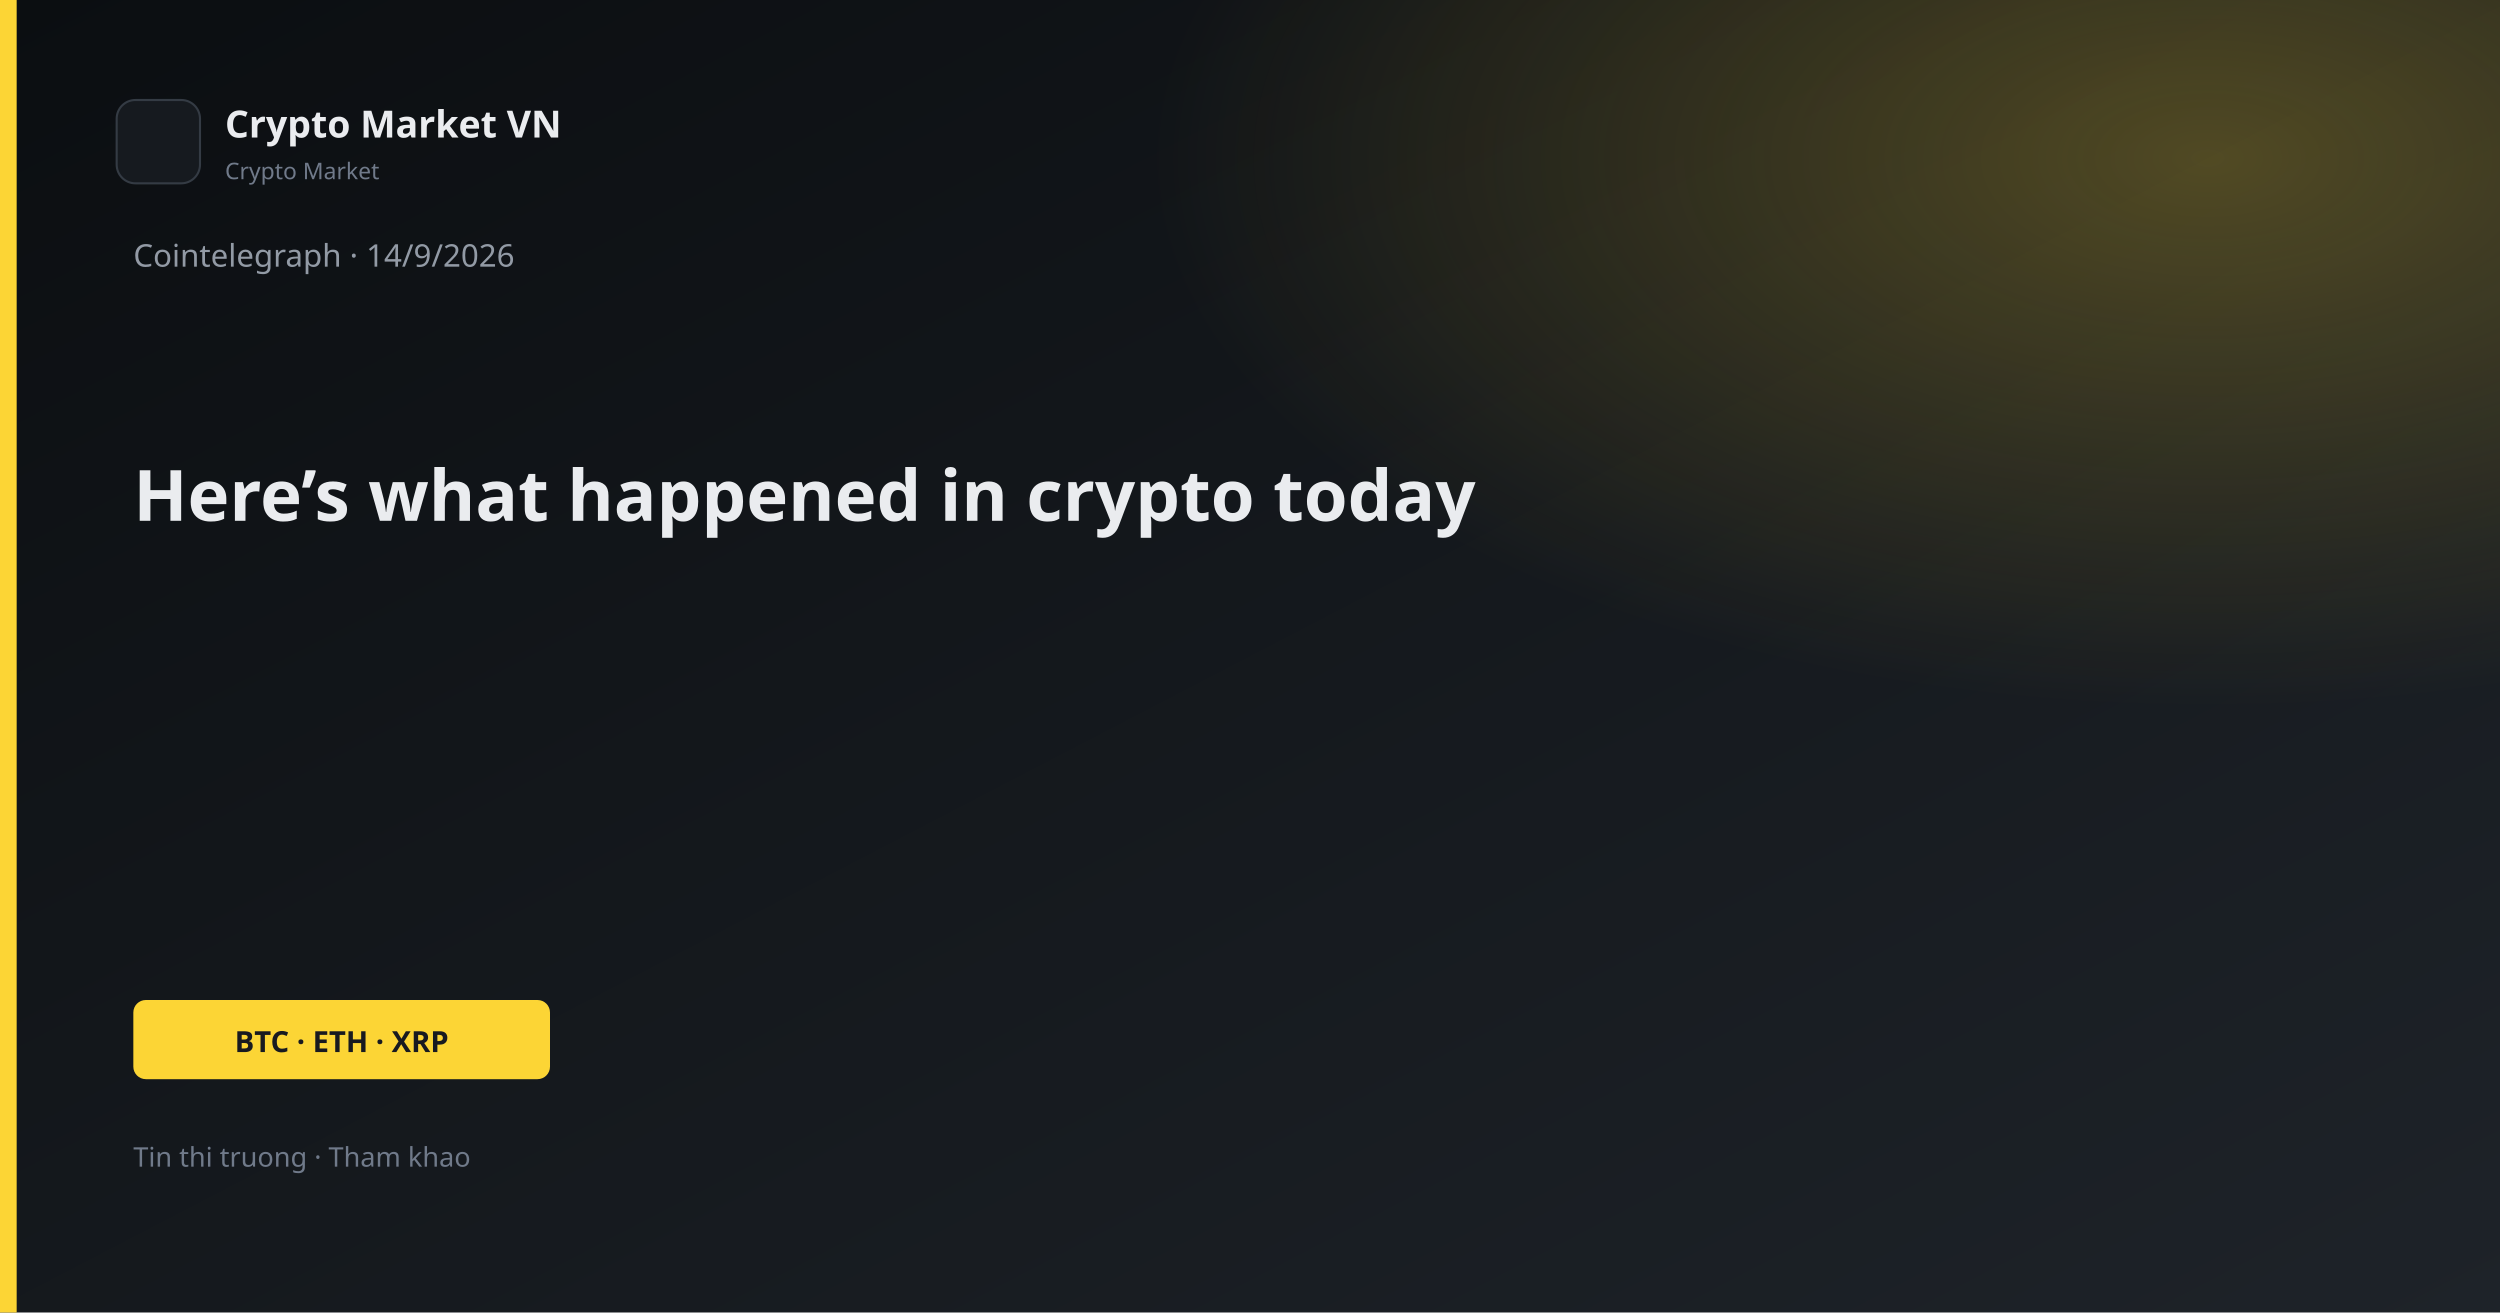
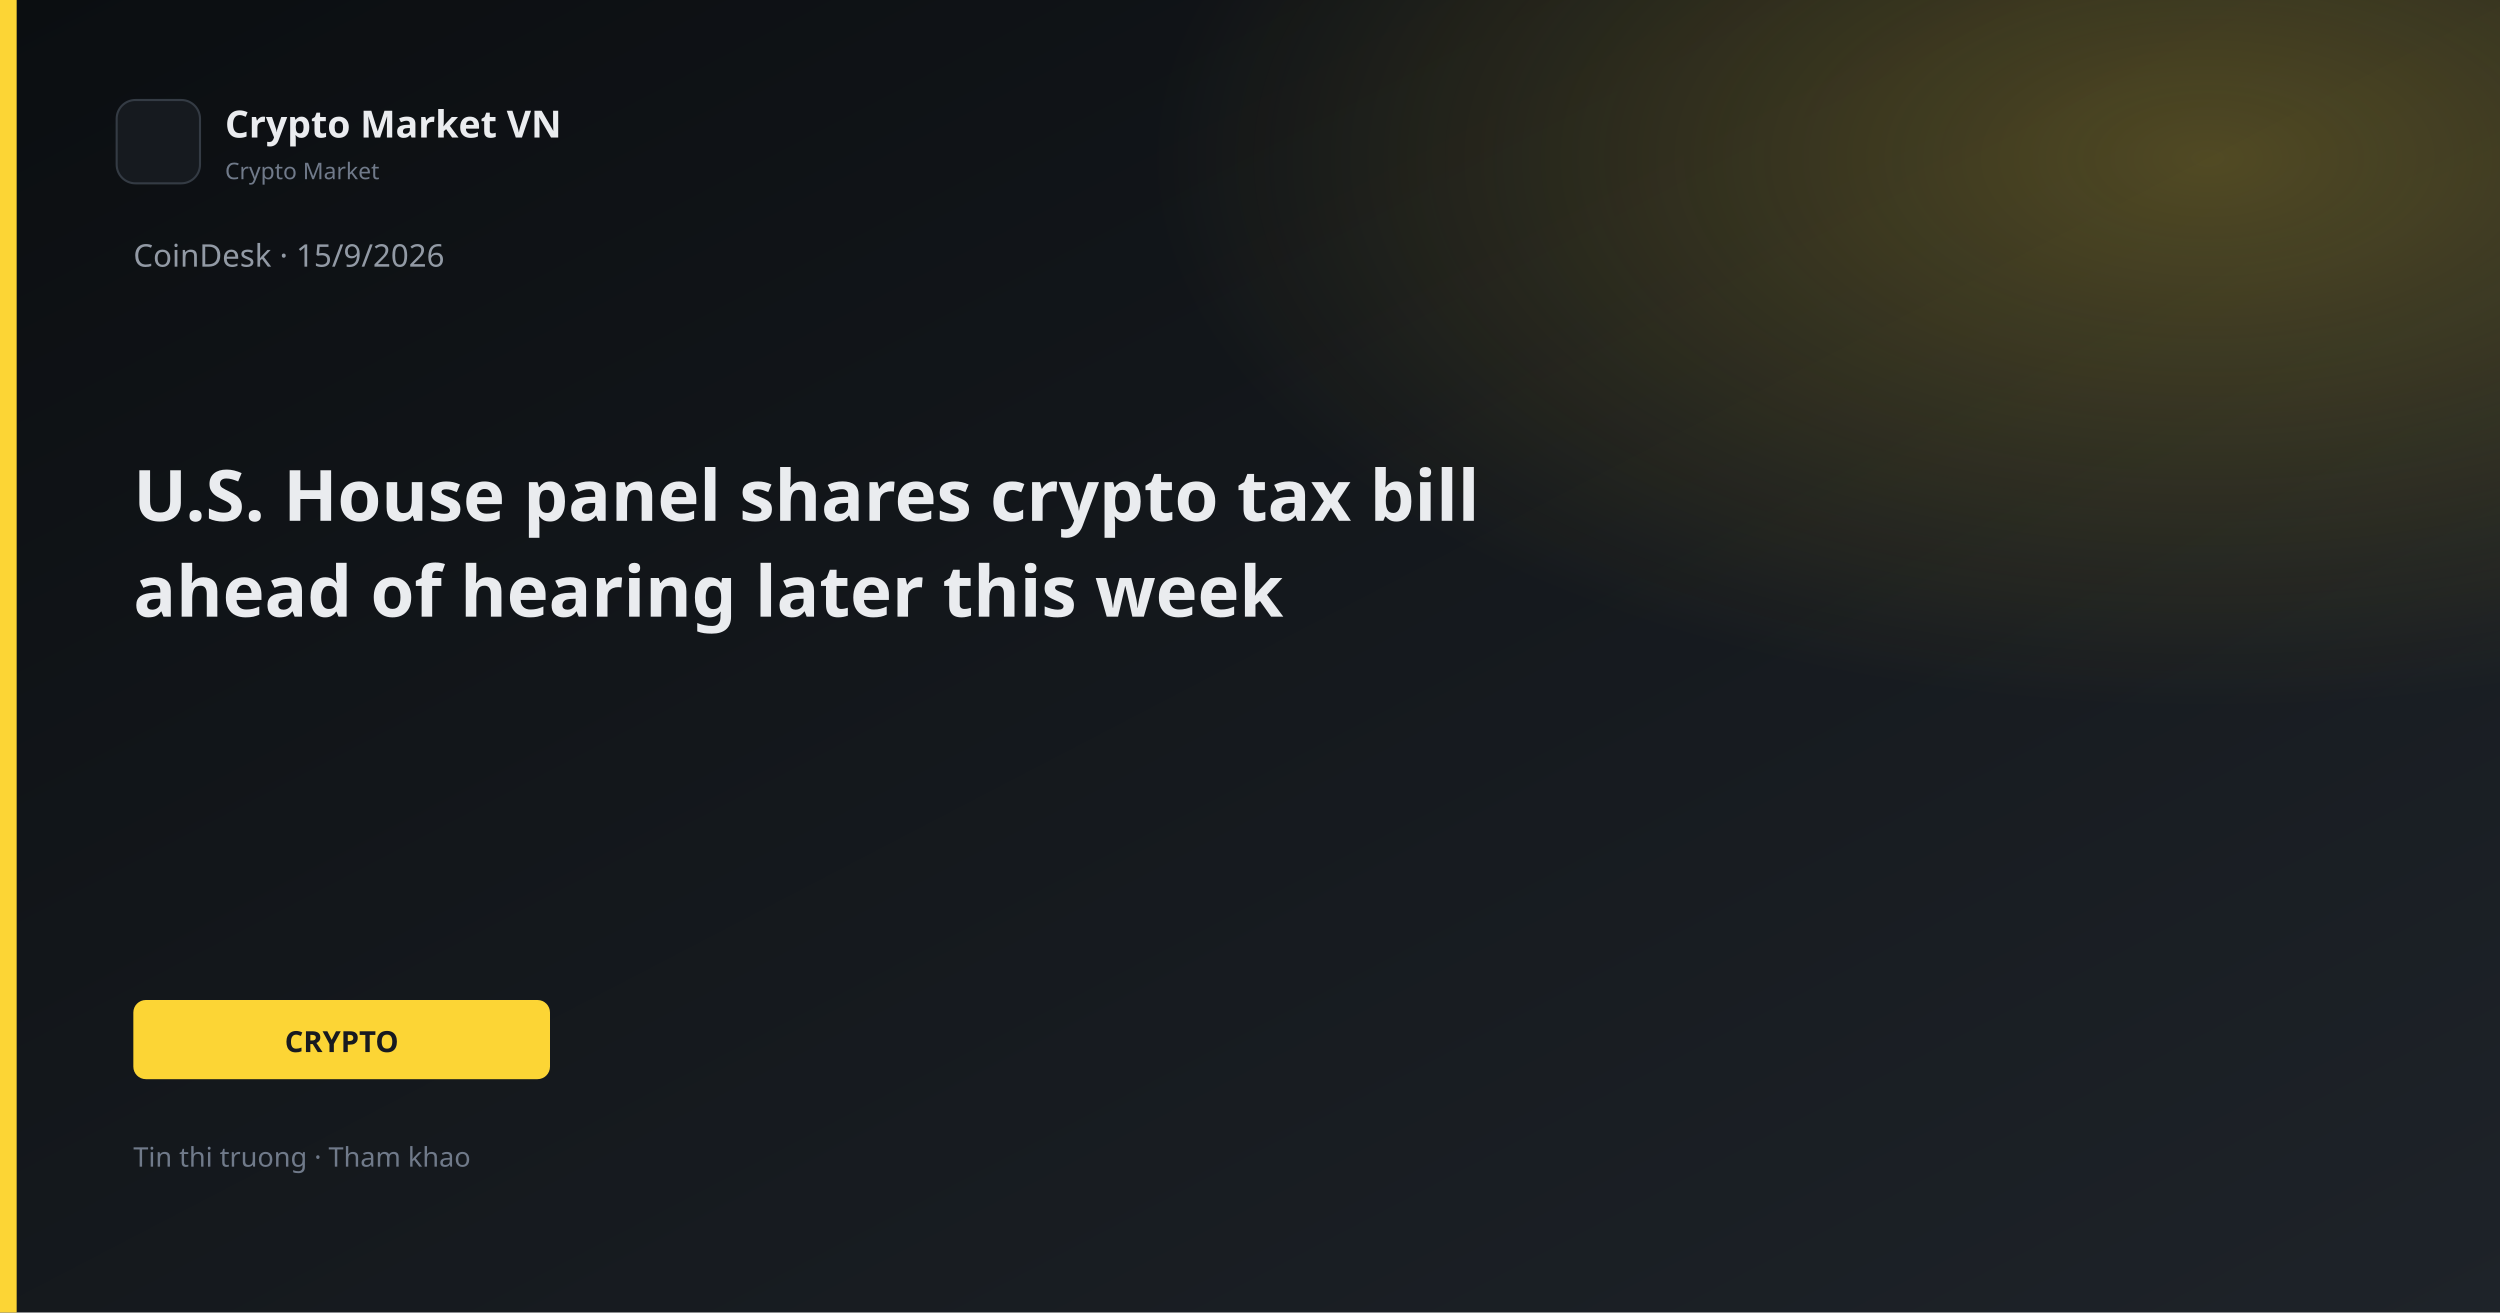
<svg xmlns="http://www.w3.org/2000/svg" width="1200" height="630" viewBox="0 0 1200 630">
  <defs>
    <linearGradient id="bg" x1="0" y1="0" x2="1" y2="1">
      <stop offset="0%" stop-color="#0B0E11" />
      <stop offset="100%" stop-color="#1E2329" />
    </linearGradient>
    <linearGradient id="gold" x1="0" y1="0" x2="1" y2="1">
      <stop stop-color="#FCD535" />
      <stop offset="1" stop-color="#F0B90B" />
    </linearGradient>
    <radialGradient id="glow" cx="88%" cy="12%" r="42%">
      <stop offset="0%" stop-color="#FCD535" stop-opacity="0.26" />
      <stop offset="100%" stop-color="#FCD535" stop-opacity="0" />
    </radialGradient>
  </defs>
  <rect width="1200" height="630" fill="url(#bg)" />
  <rect width="1200" height="630" fill="url(#glow)" />
  <rect x="0" y="0" width="8" height="630" fill="#FCD535" />
  <rect x="56" y="48" width="40" height="40" rx="9" fill="#161A1F" stroke="#343B44" />
  <text x="108" y="66" fill="#EAECEF" font-family="Segoe UI, system-ui, sans-serif" font-size="18" font-weight="600">Crypto Market VN</text>
  <text x="108" y="86" fill="#707A8A" font-family="Segoe UI, system-ui, sans-serif" font-size="11">Crypto Market</text>
-   <text x="64" y="128" fill="#929AA5" font-family="Segoe UI, system-ui, sans-serif" font-size="15">Cointelegraph · 14/9/2026</text>
-   <text x="64" y="250" fill="#EAECEF" font-family="Segoe UI, system-ui, sans-serif" font-size="34" font-weight="700">Here’s what happened in crypto today</text>
+   <text x="64" y="128" fill="#929AA5" font-family="Segoe UI, system-ui, sans-serif" font-size="15">CoinDesk · 15/9/2026</text>
+   <text x="64" y="250" fill="#EAECEF" font-family="Segoe UI, system-ui, sans-serif" font-size="34" font-weight="700">U.S. House panel shares crypto tax bill</text>
+   <text x="64" y="296" fill="#EAECEF" font-family="Segoe UI, system-ui, sans-serif" font-size="34" font-weight="700">ahead of hearing later this week</text>
  <rect x="64" y="480" width="200" height="38" rx="6" fill="#FCD535" />
-   <text x="164" y="505" text-anchor="middle" fill="#181A20" font-family="Segoe UI, system-ui, sans-serif" font-size="14" font-weight="700">BTC · ETH · XRP</text>
+   <text x="164" y="505" text-anchor="middle" fill="#181A20" font-family="Segoe UI, system-ui, sans-serif" font-size="14" font-weight="700">CRYPTO</text>
  <text x="64" y="560" fill="#707A8A" font-family="Segoe UI, system-ui, sans-serif" font-size="13">Tin thi truong · Tham khao</text>
</svg>
